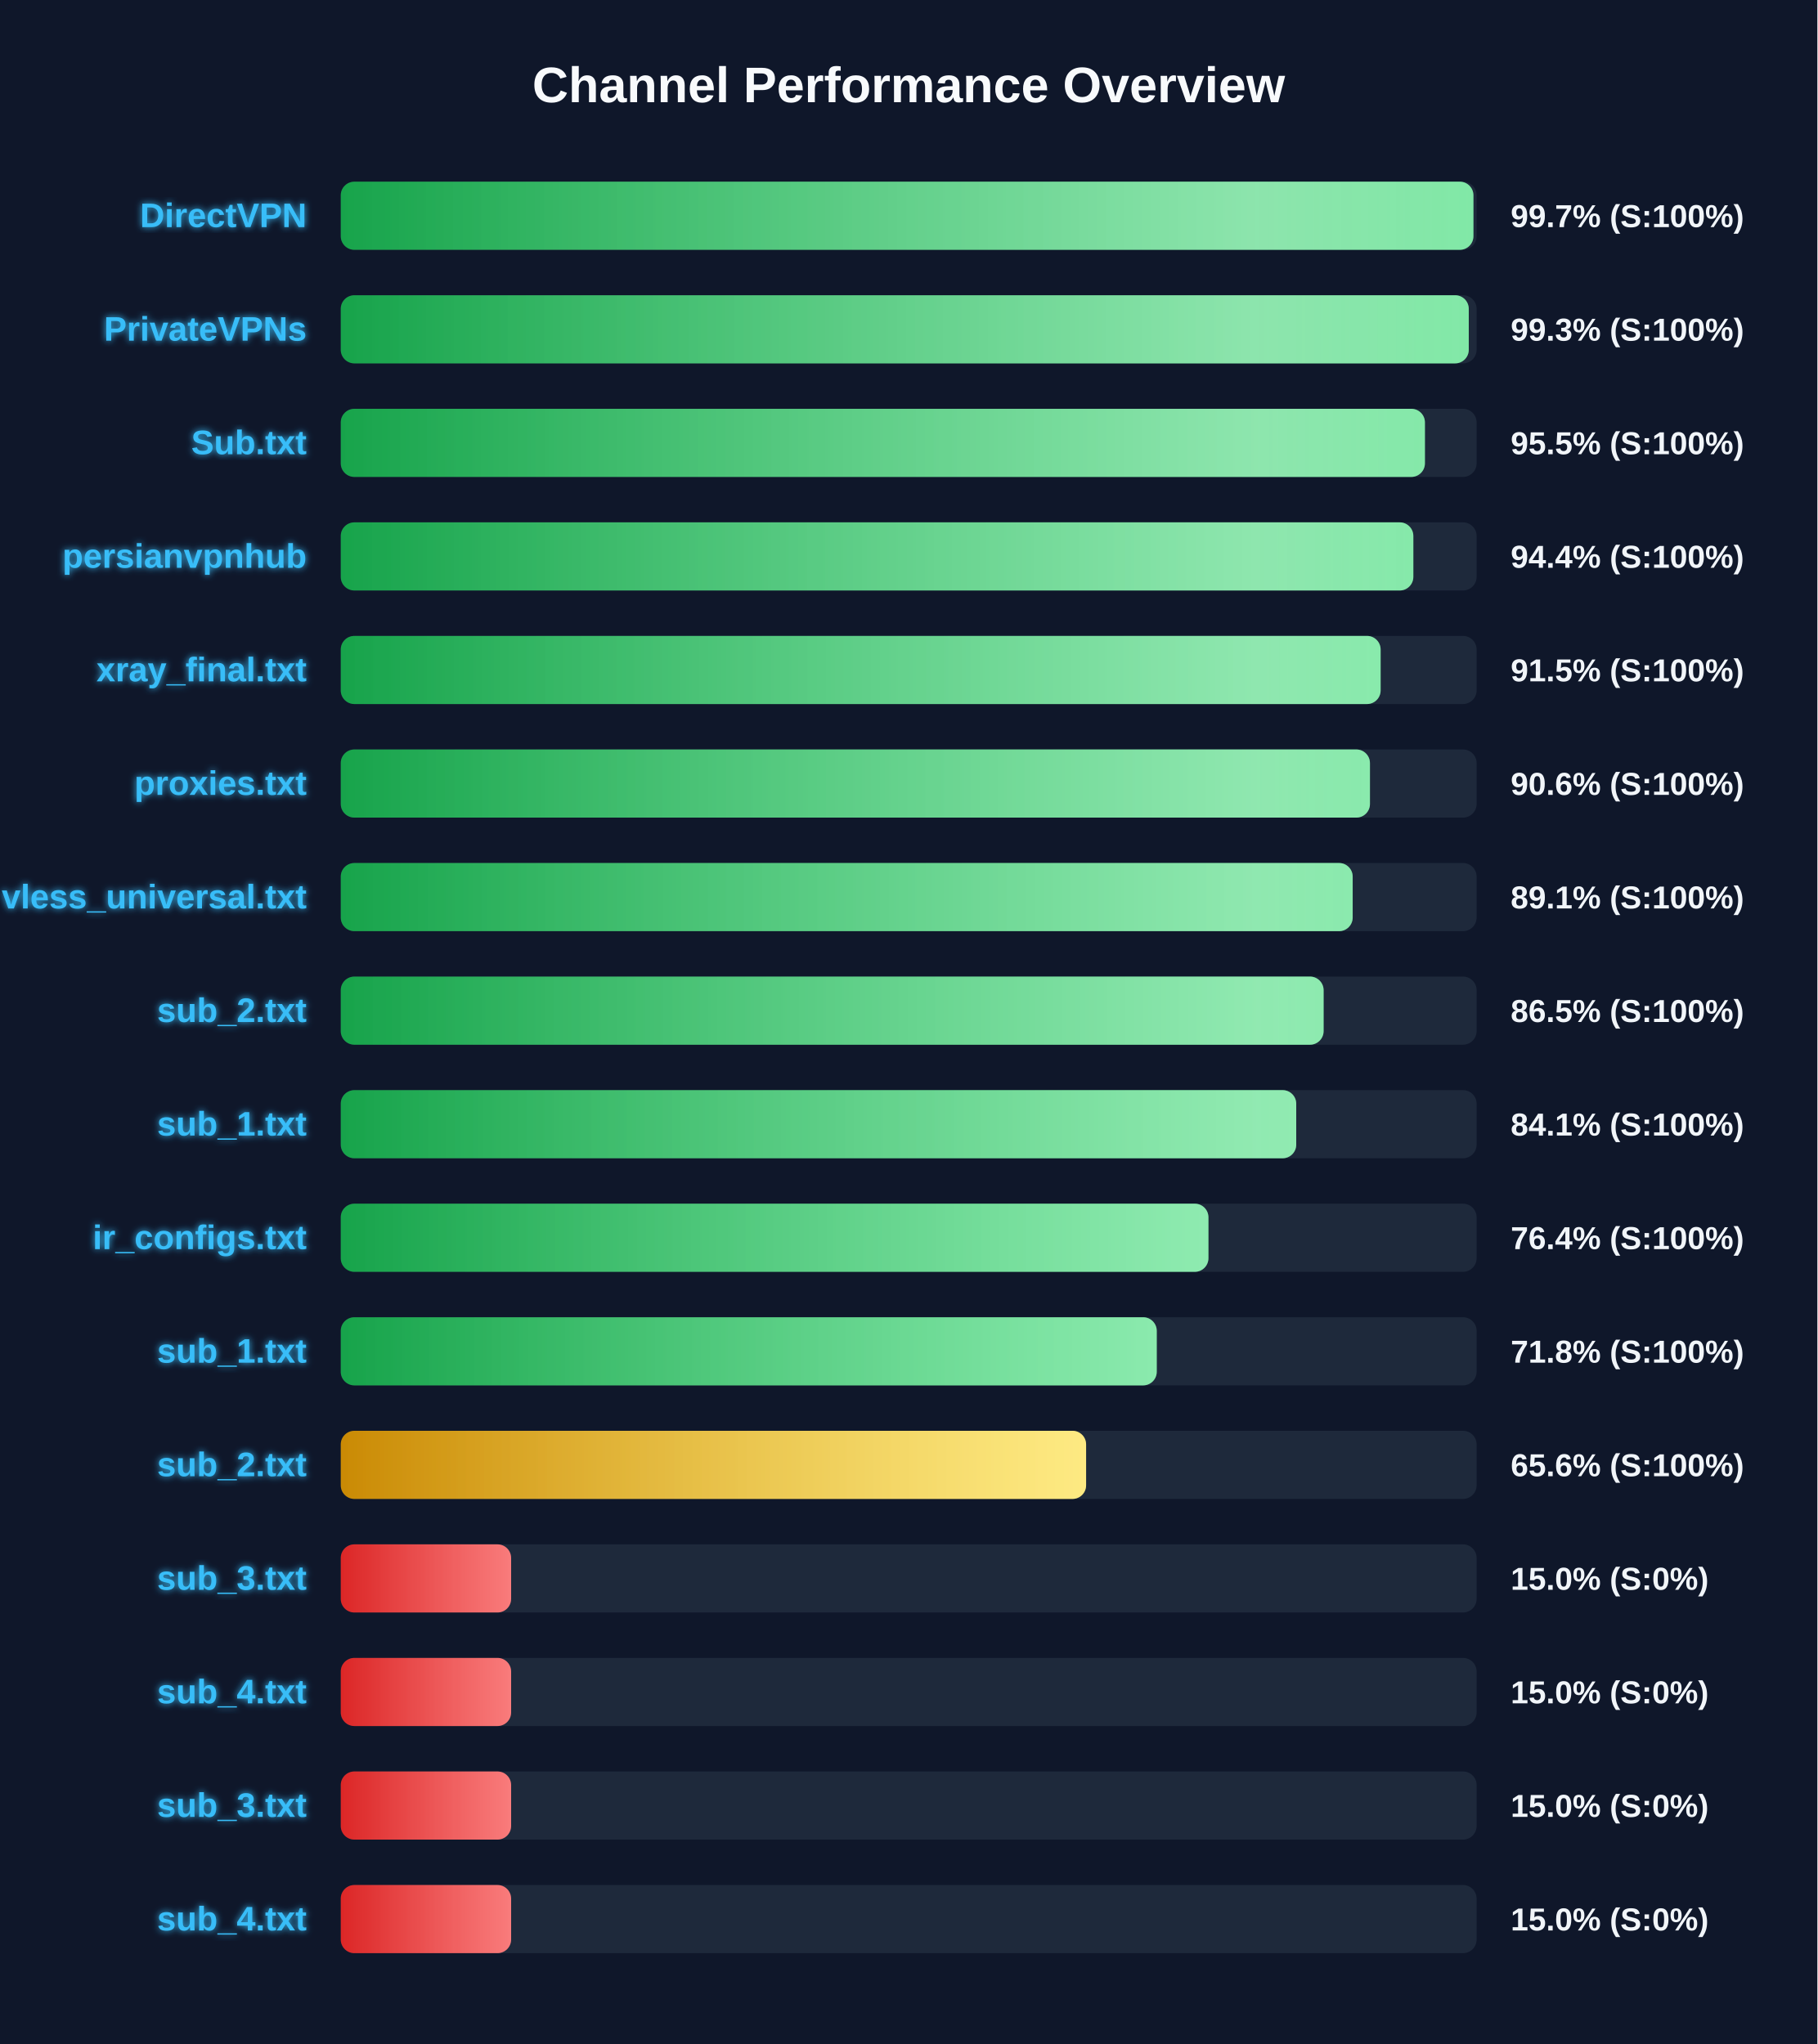
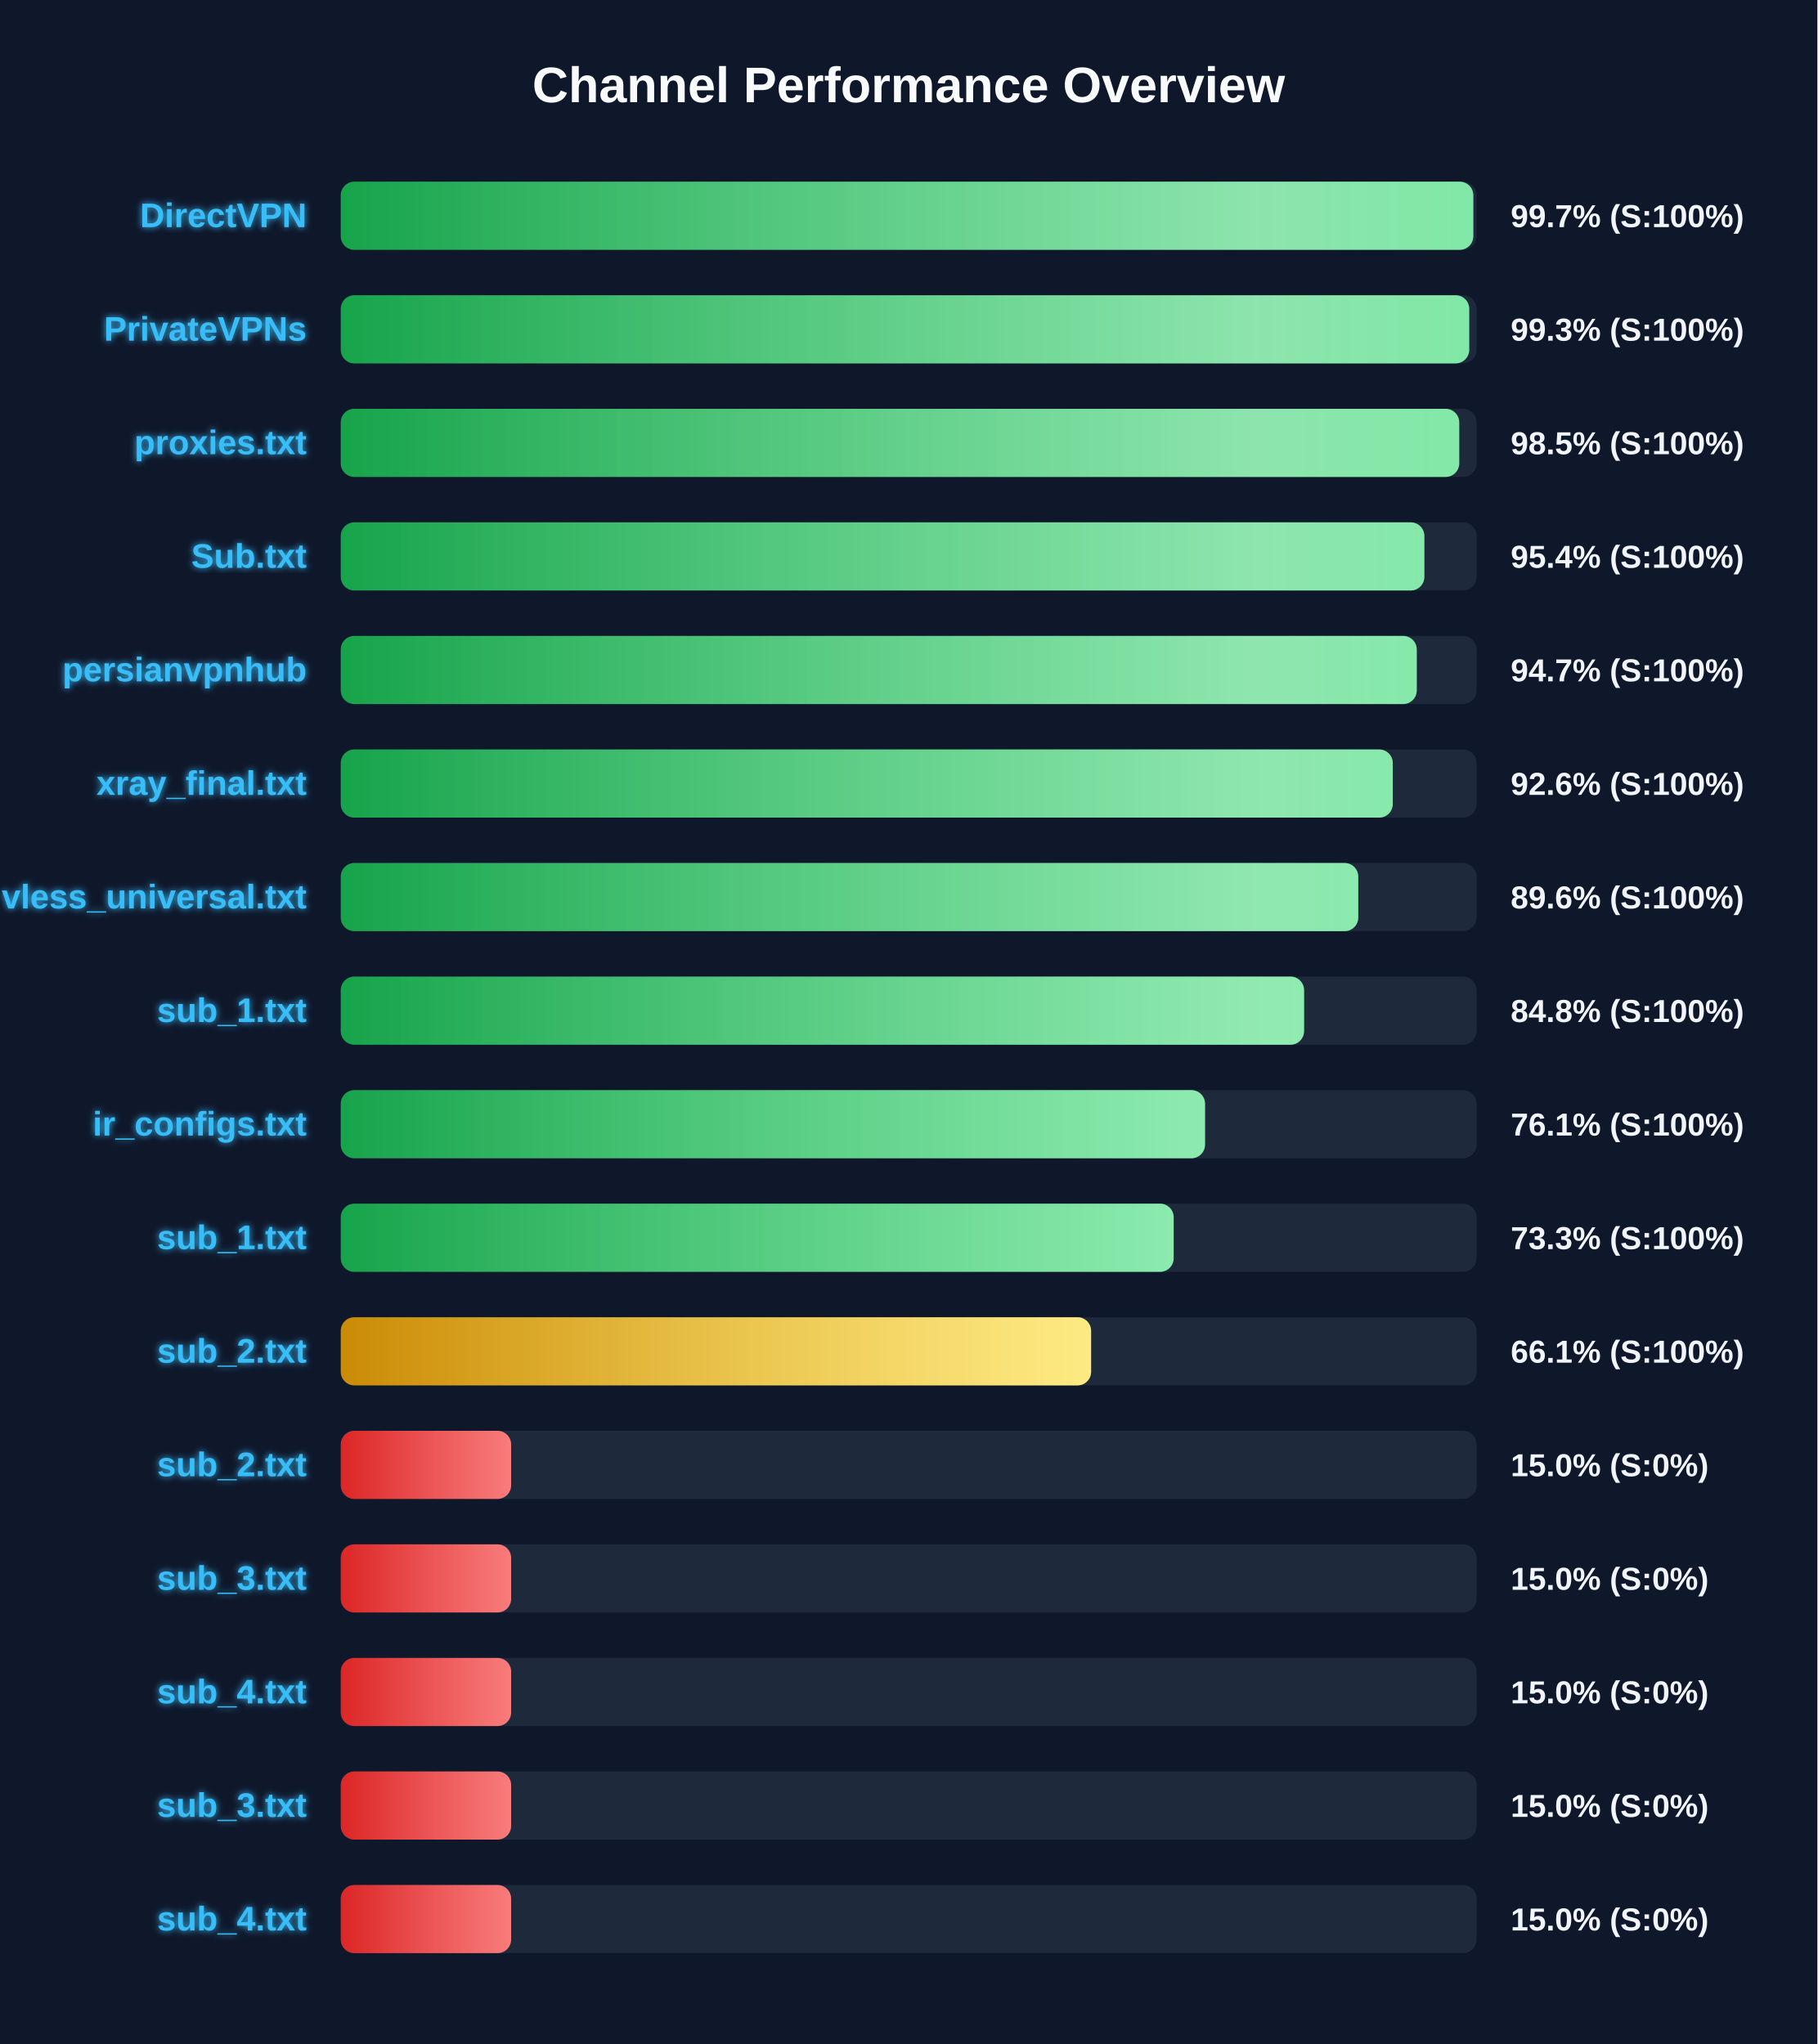
<svg xmlns="http://www.w3.org/2000/svg" width="800" height="900" version="1.1">
  <defs>
    <linearGradient id="grad-green" x1="0%" y1="0%" x2="100%" y2="0%">
      <stop offset="0%" stop-color="#16a34a" />
      <stop offset="100%" stop-color="#4ade80" />
    </linearGradient>
    <linearGradient id="grad-yellow" x1="0%" y1="0%" x2="100%" y2="0%">
      <stop offset="0%" stop-color="#ca8a04" />
      <stop offset="100%" stop-color="#fde047" />
    </linearGradient>
    <linearGradient id="grad-red" x1="0%" y1="0%" x2="100%" y2="0%">
      <stop offset="0%" stop-color="#dc2626" />
      <stop offset="100%" stop-color="#f87171" />
    </linearGradient>
    <linearGradient id="shimmer" x1="0%" y1="0%" x2="100%" y2="0%">
      <stop offset="0%" stop-color="rgba(255,255,255,0)" />
      <stop offset="50%" stop-color="rgba(255,255,255,0.4)" />
      <stop offset="100%" stop-color="rgba(255,255,255,0)" />
    </linearGradient>
    <filter id="glow" x="-20%" y="-20%" width="140%" height="140%">
      <feGaussianBlur stdDeviation="1.5" result="blur" />
      <feComposite in="SourceGraphic" in2="blur" operator="over" />
    </filter>
  </defs>
  <style>
        .bg-rect { fill: #0f172a; }
        .title { font: bold 22px 'Segoe UI', Arial, sans-serif; fill: #f8fafc; }
        .row { font: bold 15px 'Segoe UI', Arial, sans-serif; fill: #38bdf8; filter: url(#glow); }
        .score { font: bold 14px 'Segoe UI', Arial, sans-serif; fill: #f1f5f9; }
        @keyframes shimmer-anim {
            0% { transform: translateX(-100%); }
            100% { transform: translateX(200%); }
        }
        .shimmer-rect {
            animation: shimmer-anim 2.5s infinite linear;
        }
    </style>
  <rect width="100%" height="100%" class="bg-rect" />
  <text x="400" y="45" text-anchor="middle" class="title">Channel Performance Overview</text>
  <rect x="150" y="80" width="500" height="30" fill="#1e293b" rx="6" />
  <clipPath id="clip-0">
-     <rect x="150" y="80" width="498.6" height="30" rx="6" />
-   </clipPath>
-   <rect x="150" y="80" width="498.6" height="30" fill="url(#grad-green)" rx="6" />
+     <rect x="150" y="80" width="498.55" height="30" rx="6" />
+   </clipPath>
+   <rect x="150" y="80" width="498.55" height="30" fill="url(#grad-green)" rx="6" />
  <g clip-path="url(#clip-0)">
    <rect x="150" y="80" width="100%" height="30" fill="url(#shimmer)" class="shimmer-rect" />
  </g>
  <text x="135" y="100" text-anchor="end" class="row">DirectVPN</text>
  <text x="665" y="100" text-anchor="start" class="score">99.7% (S:100%)</text>
  <rect x="150" y="130" width="500" height="30" fill="#1e293b" rx="6" />
  <clipPath id="clip-1">
-     <rect x="150" y="130" width="496.55" height="30" rx="6" />
-   </clipPath>
-   <rect x="150" y="130" width="496.55" height="30" fill="url(#grad-green)" rx="6" />
+     <rect x="150" y="130" width="496.75" height="30" rx="6" />
+   </clipPath>
+   <rect x="150" y="130" width="496.75" height="30" fill="url(#grad-green)" rx="6" />
  <g clip-path="url(#clip-1)">
    <rect x="150" y="130" width="100%" height="30" fill="url(#shimmer)" class="shimmer-rect" />
  </g>
  <text x="135" y="150" text-anchor="end" class="row">PrivateVPNs</text>
  <text x="665" y="150" text-anchor="start" class="score">99.3% (S:100%)</text>
  <rect x="150" y="180" width="500" height="30" fill="#1e293b" rx="6" />
  <clipPath id="clip-2">
-     <rect x="150" y="180" width="477.25" height="30" rx="6" />
-   </clipPath>
-   <rect x="150" y="180" width="477.25" height="30" fill="url(#grad-green)" rx="6" />
+     <rect x="150" y="180" width="492.35" height="30" rx="6" />
+   </clipPath>
+   <rect x="150" y="180" width="492.35" height="30" fill="url(#grad-green)" rx="6" />
  <g clip-path="url(#clip-2)">
    <rect x="150" y="180" width="100%" height="30" fill="url(#shimmer)" class="shimmer-rect" />
  </g>
-   <text x="135" y="200" text-anchor="end" class="row">Sub.txt</text>
-   <text x="665" y="200" text-anchor="start" class="score">95.5% (S:100%)</text>
+   <text x="135" y="200" text-anchor="end" class="row">proxies.txt</text>
+   <text x="665" y="200" text-anchor="start" class="score">98.5% (S:100%)</text>
  <rect x="150" y="230" width="500" height="30" fill="#1e293b" rx="6" />
  <clipPath id="clip-3">
-     <rect x="150" y="230" width="472.15" height="30" rx="6" />
-   </clipPath>
-   <rect x="150" y="230" width="472.15" height="30" fill="url(#grad-green)" rx="6" />
+     <rect x="150" y="230" width="477.0" height="30" rx="6" />
+   </clipPath>
+   <rect x="150" y="230" width="477.0" height="30" fill="url(#grad-green)" rx="6" />
  <g clip-path="url(#clip-3)">
    <rect x="150" y="230" width="100%" height="30" fill="url(#shimmer)" class="shimmer-rect" />
  </g>
-   <text x="135" y="250" text-anchor="end" class="row">persianvpnhub</text>
-   <text x="665" y="250" text-anchor="start" class="score">94.4% (S:100%)</text>
+   <text x="135" y="250" text-anchor="end" class="row">Sub.txt</text>
+   <text x="665" y="250" text-anchor="start" class="score">95.4% (S:100%)</text>
  <rect x="150" y="280" width="500" height="30" fill="#1e293b" rx="6" />
  <clipPath id="clip-4">
-     <rect x="150" y="280" width="457.75" height="30" rx="6" />
-   </clipPath>
-   <rect x="150" y="280" width="457.75" height="30" fill="url(#grad-green)" rx="6" />
+     <rect x="150" y="280" width="473.65" height="30" rx="6" />
+   </clipPath>
+   <rect x="150" y="280" width="473.65" height="30" fill="url(#grad-green)" rx="6" />
  <g clip-path="url(#clip-4)">
    <rect x="150" y="280" width="100%" height="30" fill="url(#shimmer)" class="shimmer-rect" />
  </g>
-   <text x="135" y="300" text-anchor="end" class="row">xray_final.txt</text>
-   <text x="665" y="300" text-anchor="start" class="score">91.5% (S:100%)</text>
+   <text x="135" y="300" text-anchor="end" class="row">persianvpnhub</text>
+   <text x="665" y="300" text-anchor="start" class="score">94.7% (S:100%)</text>
  <rect x="150" y="330" width="500" height="30" fill="#1e293b" rx="6" />
  <clipPath id="clip-5">
-     <rect x="150" y="330" width="453.05" height="30" rx="6" />
-   </clipPath>
-   <rect x="150" y="330" width="453.05" height="30" fill="url(#grad-green)" rx="6" />
+     <rect x="150" y="330" width="463.1" height="30" rx="6" />
+   </clipPath>
+   <rect x="150" y="330" width="463.1" height="30" fill="url(#grad-green)" rx="6" />
  <g clip-path="url(#clip-5)">
    <rect x="150" y="330" width="100%" height="30" fill="url(#shimmer)" class="shimmer-rect" />
  </g>
-   <text x="135" y="350" text-anchor="end" class="row">proxies.txt</text>
-   <text x="665" y="350" text-anchor="start" class="score">90.6% (S:100%)</text>
+   <text x="135" y="350" text-anchor="end" class="row">xray_final.txt</text>
+   <text x="665" y="350" text-anchor="start" class="score">92.6% (S:100%)</text>
  <rect x="150" y="380" width="500" height="30" fill="#1e293b" rx="6" />
  <clipPath id="clip-6">
-     <rect x="150" y="380" width="445.45" height="30" rx="6" />
-   </clipPath>
-   <rect x="150" y="380" width="445.45" height="30" fill="url(#grad-green)" rx="6" />
+     <rect x="150" y="380" width="447.9" height="30" rx="6" />
+   </clipPath>
+   <rect x="150" y="380" width="447.9" height="30" fill="url(#grad-green)" rx="6" />
  <g clip-path="url(#clip-6)">
    <rect x="150" y="380" width="100%" height="30" fill="url(#shimmer)" class="shimmer-rect" />
  </g>
  <text x="135" y="400" text-anchor="end" class="row">vless_universal.txt</text>
-   <text x="665" y="400" text-anchor="start" class="score">89.1% (S:100%)</text>
+   <text x="665" y="400" text-anchor="start" class="score">89.6% (S:100%)</text>
  <rect x="150" y="430" width="500" height="30" fill="#1e293b" rx="6" />
  <clipPath id="clip-7">
-     <rect x="150" y="430" width="432.65" height="30" rx="6" />
-   </clipPath>
-   <rect x="150" y="430" width="432.65" height="30" fill="url(#grad-green)" rx="6" />
+     <rect x="150" y="430" width="424.05" height="30" rx="6" />
+   </clipPath>
+   <rect x="150" y="430" width="424.05" height="30" fill="url(#grad-green)" rx="6" />
  <g clip-path="url(#clip-7)">
    <rect x="150" y="430" width="100%" height="30" fill="url(#shimmer)" class="shimmer-rect" />
  </g>
-   <text x="135" y="450" text-anchor="end" class="row">sub_2.txt</text>
-   <text x="665" y="450" text-anchor="start" class="score">86.5% (S:100%)</text>
+   <text x="135" y="450" text-anchor="end" class="row">sub_1.txt</text>
+   <text x="665" y="450" text-anchor="start" class="score">84.8% (S:100%)</text>
  <rect x="150" y="480" width="500" height="30" fill="#1e293b" rx="6" />
  <clipPath id="clip-8">
-     <rect x="150" y="480" width="420.6" height="30" rx="6" />
-   </clipPath>
-   <rect x="150" y="480" width="420.6" height="30" fill="url(#grad-green)" rx="6" />
+     <rect x="150" y="480" width="380.45" height="30" rx="6" />
+   </clipPath>
+   <rect x="150" y="480" width="380.45" height="30" fill="url(#grad-green)" rx="6" />
  <g clip-path="url(#clip-8)">
    <rect x="150" y="480" width="100%" height="30" fill="url(#shimmer)" class="shimmer-rect" />
  </g>
-   <text x="135" y="500" text-anchor="end" class="row">sub_1.txt</text>
-   <text x="665" y="500" text-anchor="start" class="score">84.1% (S:100%)</text>
+   <text x="135" y="500" text-anchor="end" class="row">ir_configs.txt</text>
+   <text x="665" y="500" text-anchor="start" class="score">76.1% (S:100%)</text>
  <rect x="150" y="530" width="500" height="30" fill="#1e293b" rx="6" />
  <clipPath id="clip-9">
-     <rect x="150" y="530" width="381.95" height="30" rx="6" />
-   </clipPath>
-   <rect x="150" y="530" width="381.95" height="30" fill="url(#grad-green)" rx="6" />
+     <rect x="150" y="530" width="366.65" height="30" rx="6" />
+   </clipPath>
+   <rect x="150" y="530" width="366.65" height="30" fill="url(#grad-green)" rx="6" />
  <g clip-path="url(#clip-9)">
    <rect x="150" y="530" width="100%" height="30" fill="url(#shimmer)" class="shimmer-rect" />
  </g>
-   <text x="135" y="550" text-anchor="end" class="row">ir_configs.txt</text>
-   <text x="665" y="550" text-anchor="start" class="score">76.4% (S:100%)</text>
+   <text x="135" y="550" text-anchor="end" class="row">sub_1.txt</text>
+   <text x="665" y="550" text-anchor="start" class="score">73.3% (S:100%)</text>
  <rect x="150" y="580" width="500" height="30" fill="#1e293b" rx="6" />
  <clipPath id="clip-10">
-     <rect x="150" y="580" width="359.2" height="30" rx="6" />
-   </clipPath>
-   <rect x="150" y="580" width="359.2" height="30" fill="url(#grad-green)" rx="6" />
+     <rect x="150" y="580" width="330.3" height="30" rx="6" />
+   </clipPath>
+   <rect x="150" y="580" width="330.3" height="30" fill="url(#grad-yellow)" rx="6" />
  <g clip-path="url(#clip-10)">
    <rect x="150" y="580" width="100%" height="30" fill="url(#shimmer)" class="shimmer-rect" />
  </g>
-   <text x="135" y="600" text-anchor="end" class="row">sub_1.txt</text>
-   <text x="665" y="600" text-anchor="start" class="score">71.8% (S:100%)</text>
+   <text x="135" y="600" text-anchor="end" class="row">sub_2.txt</text>
+   <text x="665" y="600" text-anchor="start" class="score">66.1% (S:100%)</text>
  <rect x="150" y="630" width="500" height="30" fill="#1e293b" rx="6" />
  <clipPath id="clip-11">
-     <rect x="150" y="630" width="328.1" height="30" rx="6" />
-   </clipPath>
-   <rect x="150" y="630" width="328.1" height="30" fill="url(#grad-yellow)" rx="6" />
+     <rect x="150" y="630" width="75.0" height="30" rx="6" />
+   </clipPath>
+   <rect x="150" y="630" width="75.0" height="30" fill="url(#grad-red)" rx="6" />
  <g clip-path="url(#clip-11)">
    <rect x="150" y="630" width="100%" height="30" fill="url(#shimmer)" class="shimmer-rect" />
  </g>
  <text x="135" y="650" text-anchor="end" class="row">sub_2.txt</text>
-   <text x="665" y="650" text-anchor="start" class="score">65.6% (S:100%)</text>
+   <text x="665" y="650" text-anchor="start" class="score">15.0% (S:0%)</text>
  <rect x="150" y="680" width="500" height="30" fill="#1e293b" rx="6" />
  <clipPath id="clip-12">
    <rect x="150" y="680" width="75.0" height="30" rx="6" />
  </clipPath>
  <rect x="150" y="680" width="75.0" height="30" fill="url(#grad-red)" rx="6" />
  <g clip-path="url(#clip-12)">
    <rect x="150" y="680" width="100%" height="30" fill="url(#shimmer)" class="shimmer-rect" />
  </g>
  <text x="135" y="700" text-anchor="end" class="row">sub_3.txt</text>
  <text x="665" y="700" text-anchor="start" class="score">15.0% (S:0%)</text>
  <rect x="150" y="730" width="500" height="30" fill="#1e293b" rx="6" />
  <clipPath id="clip-13">
    <rect x="150" y="730" width="75.0" height="30" rx="6" />
  </clipPath>
  <rect x="150" y="730" width="75.0" height="30" fill="url(#grad-red)" rx="6" />
  <g clip-path="url(#clip-13)">
    <rect x="150" y="730" width="100%" height="30" fill="url(#shimmer)" class="shimmer-rect" />
  </g>
  <text x="135" y="750" text-anchor="end" class="row">sub_4.txt</text>
  <text x="665" y="750" text-anchor="start" class="score">15.0% (S:0%)</text>
  <rect x="150" y="780" width="500" height="30" fill="#1e293b" rx="6" />
  <clipPath id="clip-14">
    <rect x="150" y="780" width="75.0" height="30" rx="6" />
  </clipPath>
  <rect x="150" y="780" width="75.0" height="30" fill="url(#grad-red)" rx="6" />
  <g clip-path="url(#clip-14)">
    <rect x="150" y="780" width="100%" height="30" fill="url(#shimmer)" class="shimmer-rect" />
  </g>
  <text x="135" y="800" text-anchor="end" class="row">sub_3.txt</text>
  <text x="665" y="800" text-anchor="start" class="score">15.0% (S:0%)</text>
  <rect x="150" y="830" width="500" height="30" fill="#1e293b" rx="6" />
  <clipPath id="clip-15">
    <rect x="150" y="830" width="75.0" height="30" rx="6" />
  </clipPath>
  <rect x="150" y="830" width="75.0" height="30" fill="url(#grad-red)" rx="6" />
  <g clip-path="url(#clip-15)">
    <rect x="150" y="830" width="100%" height="30" fill="url(#shimmer)" class="shimmer-rect" />
  </g>
  <text x="135" y="850" text-anchor="end" class="row">sub_4.txt</text>
  <text x="665" y="850" text-anchor="start" class="score">15.0% (S:0%)</text>
</svg>
